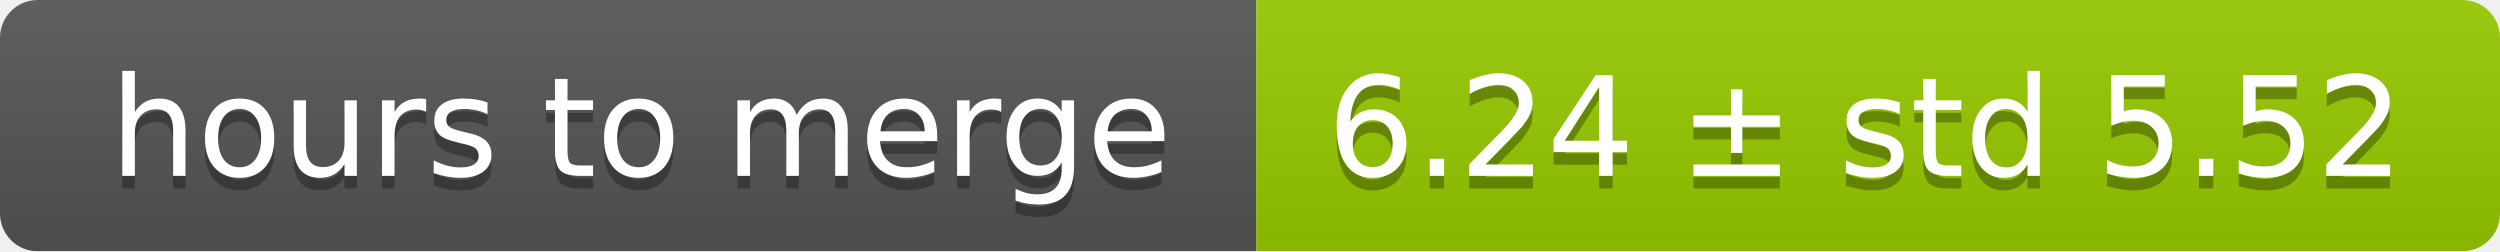
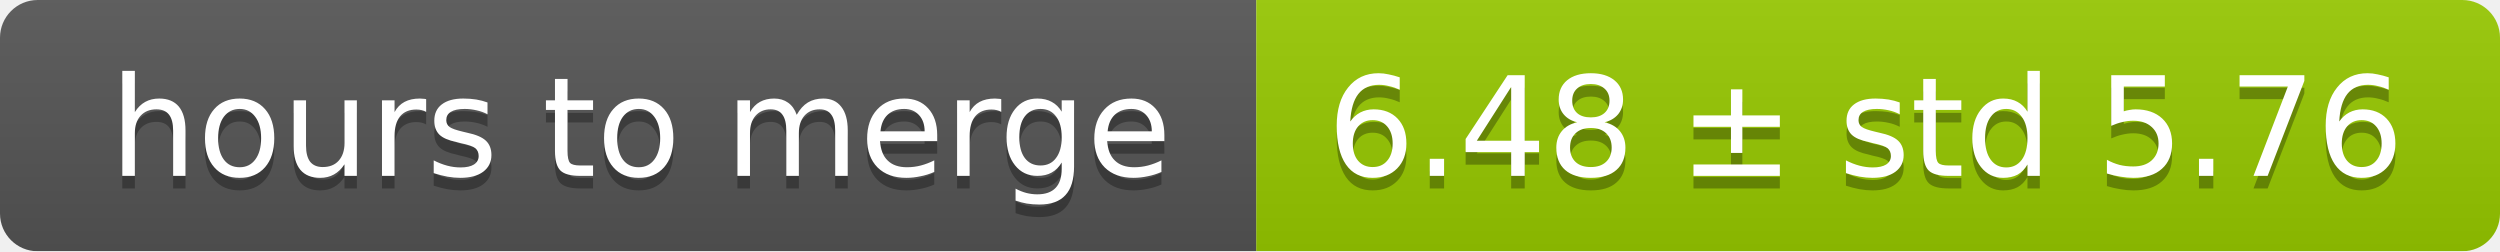
<svg xmlns="http://www.w3.org/2000/svg" width="199" height="20">
  <linearGradient id="smooth" x2="0" y2="100%">
    <stop offset="0" stop-color="#bbb" stop-opacity=".1" />
    <stop offset="1" stop-opacity=".1" />
  </linearGradient>
  <mask id="round">
    <rect width="199" height="20" rx="3" fill="#fff" />
  </mask>
  <g mask="url(#round)">
    <rect width="100" height="20" fill="#555" />
    <rect x="100" width="99" height="20" fill="#97ca00" />
    <rect width="199" height="20" fill="url(#smooth)" />
  </g>
  <g fill="#fff" text-anchor="middle" font-family="DejaVu Sans,Verdana,Geneva,sans-serif" font-size="11">
    <text x="51" y="15" fill="#010101" fill-opacity=".3">hours to merge</text>
    <text x="51" y="14">hours to merge</text>
-     <text x="148.5" y="15" fill="#010101" fill-opacity=".3">6.24 ± std 5.52</text>
-     <text x="148.5" y="14">6.24 ± std 5.52</text>
+     <text x="148.5" y="15" fill="#010101" fill-opacity=".3">6.48 ± std 5.76</text>
+     <text x="148.5" y="14">6.48 ± std 5.76</text>
  </g>
</svg>
